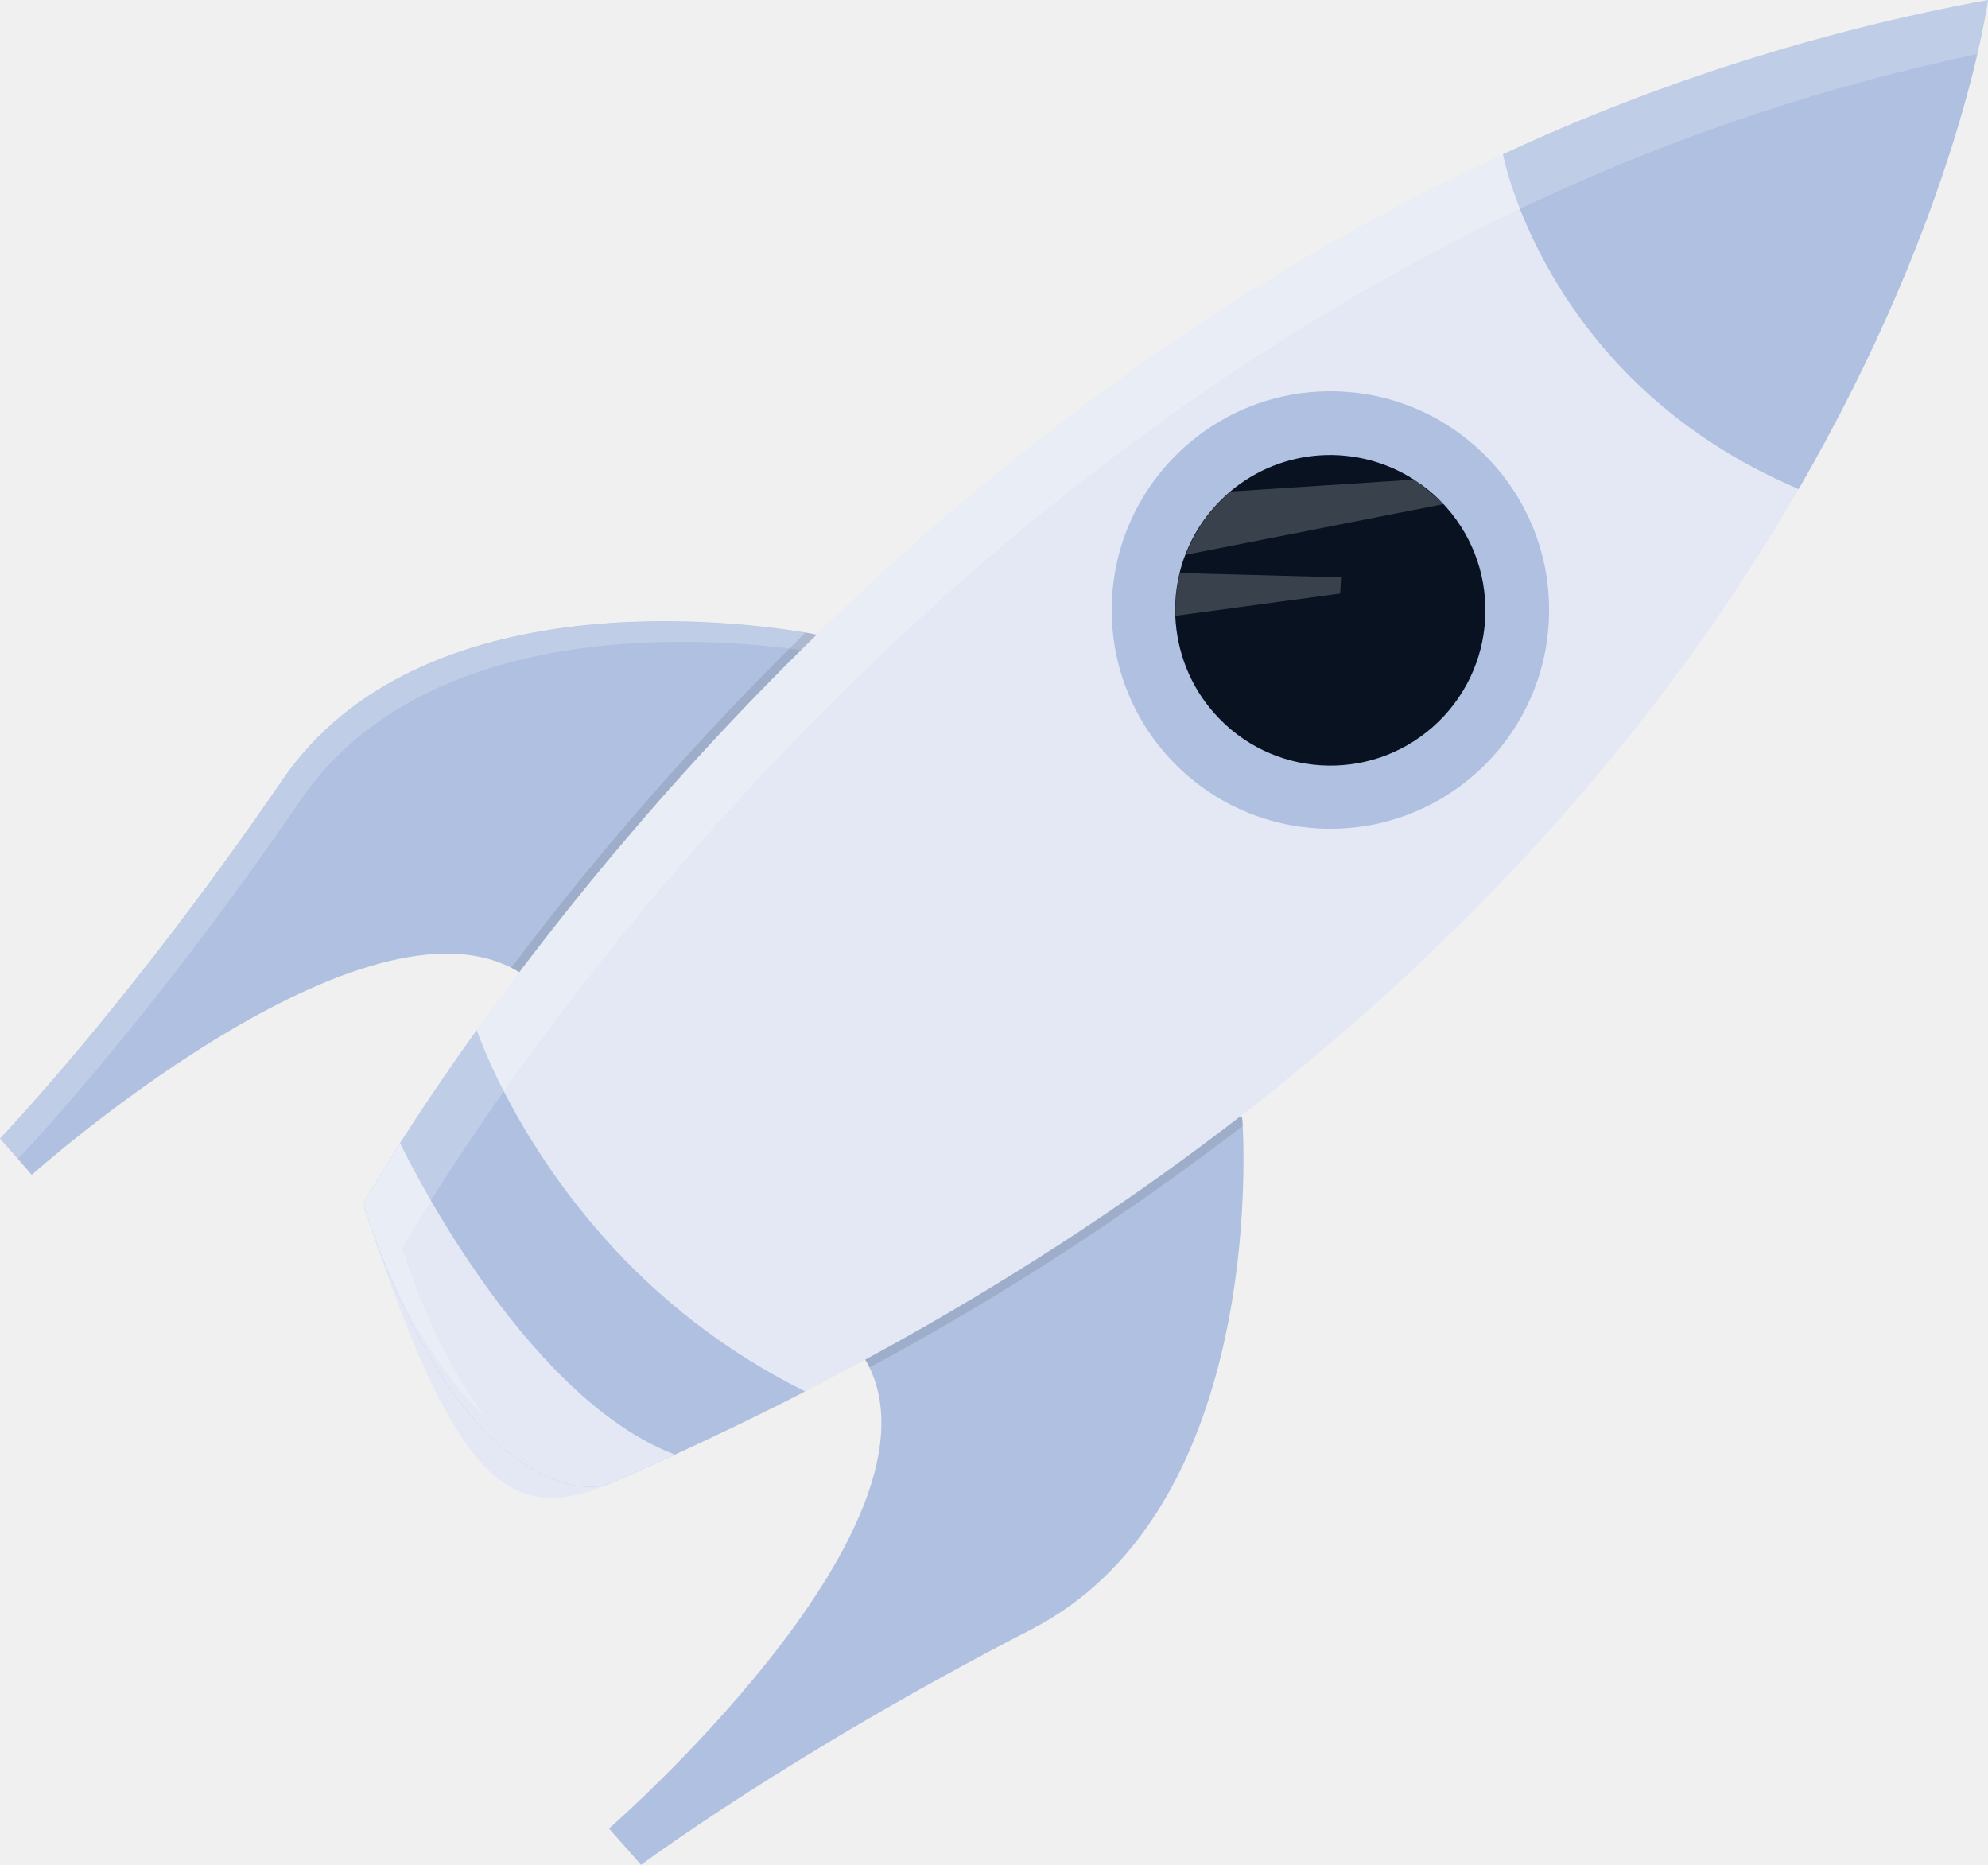
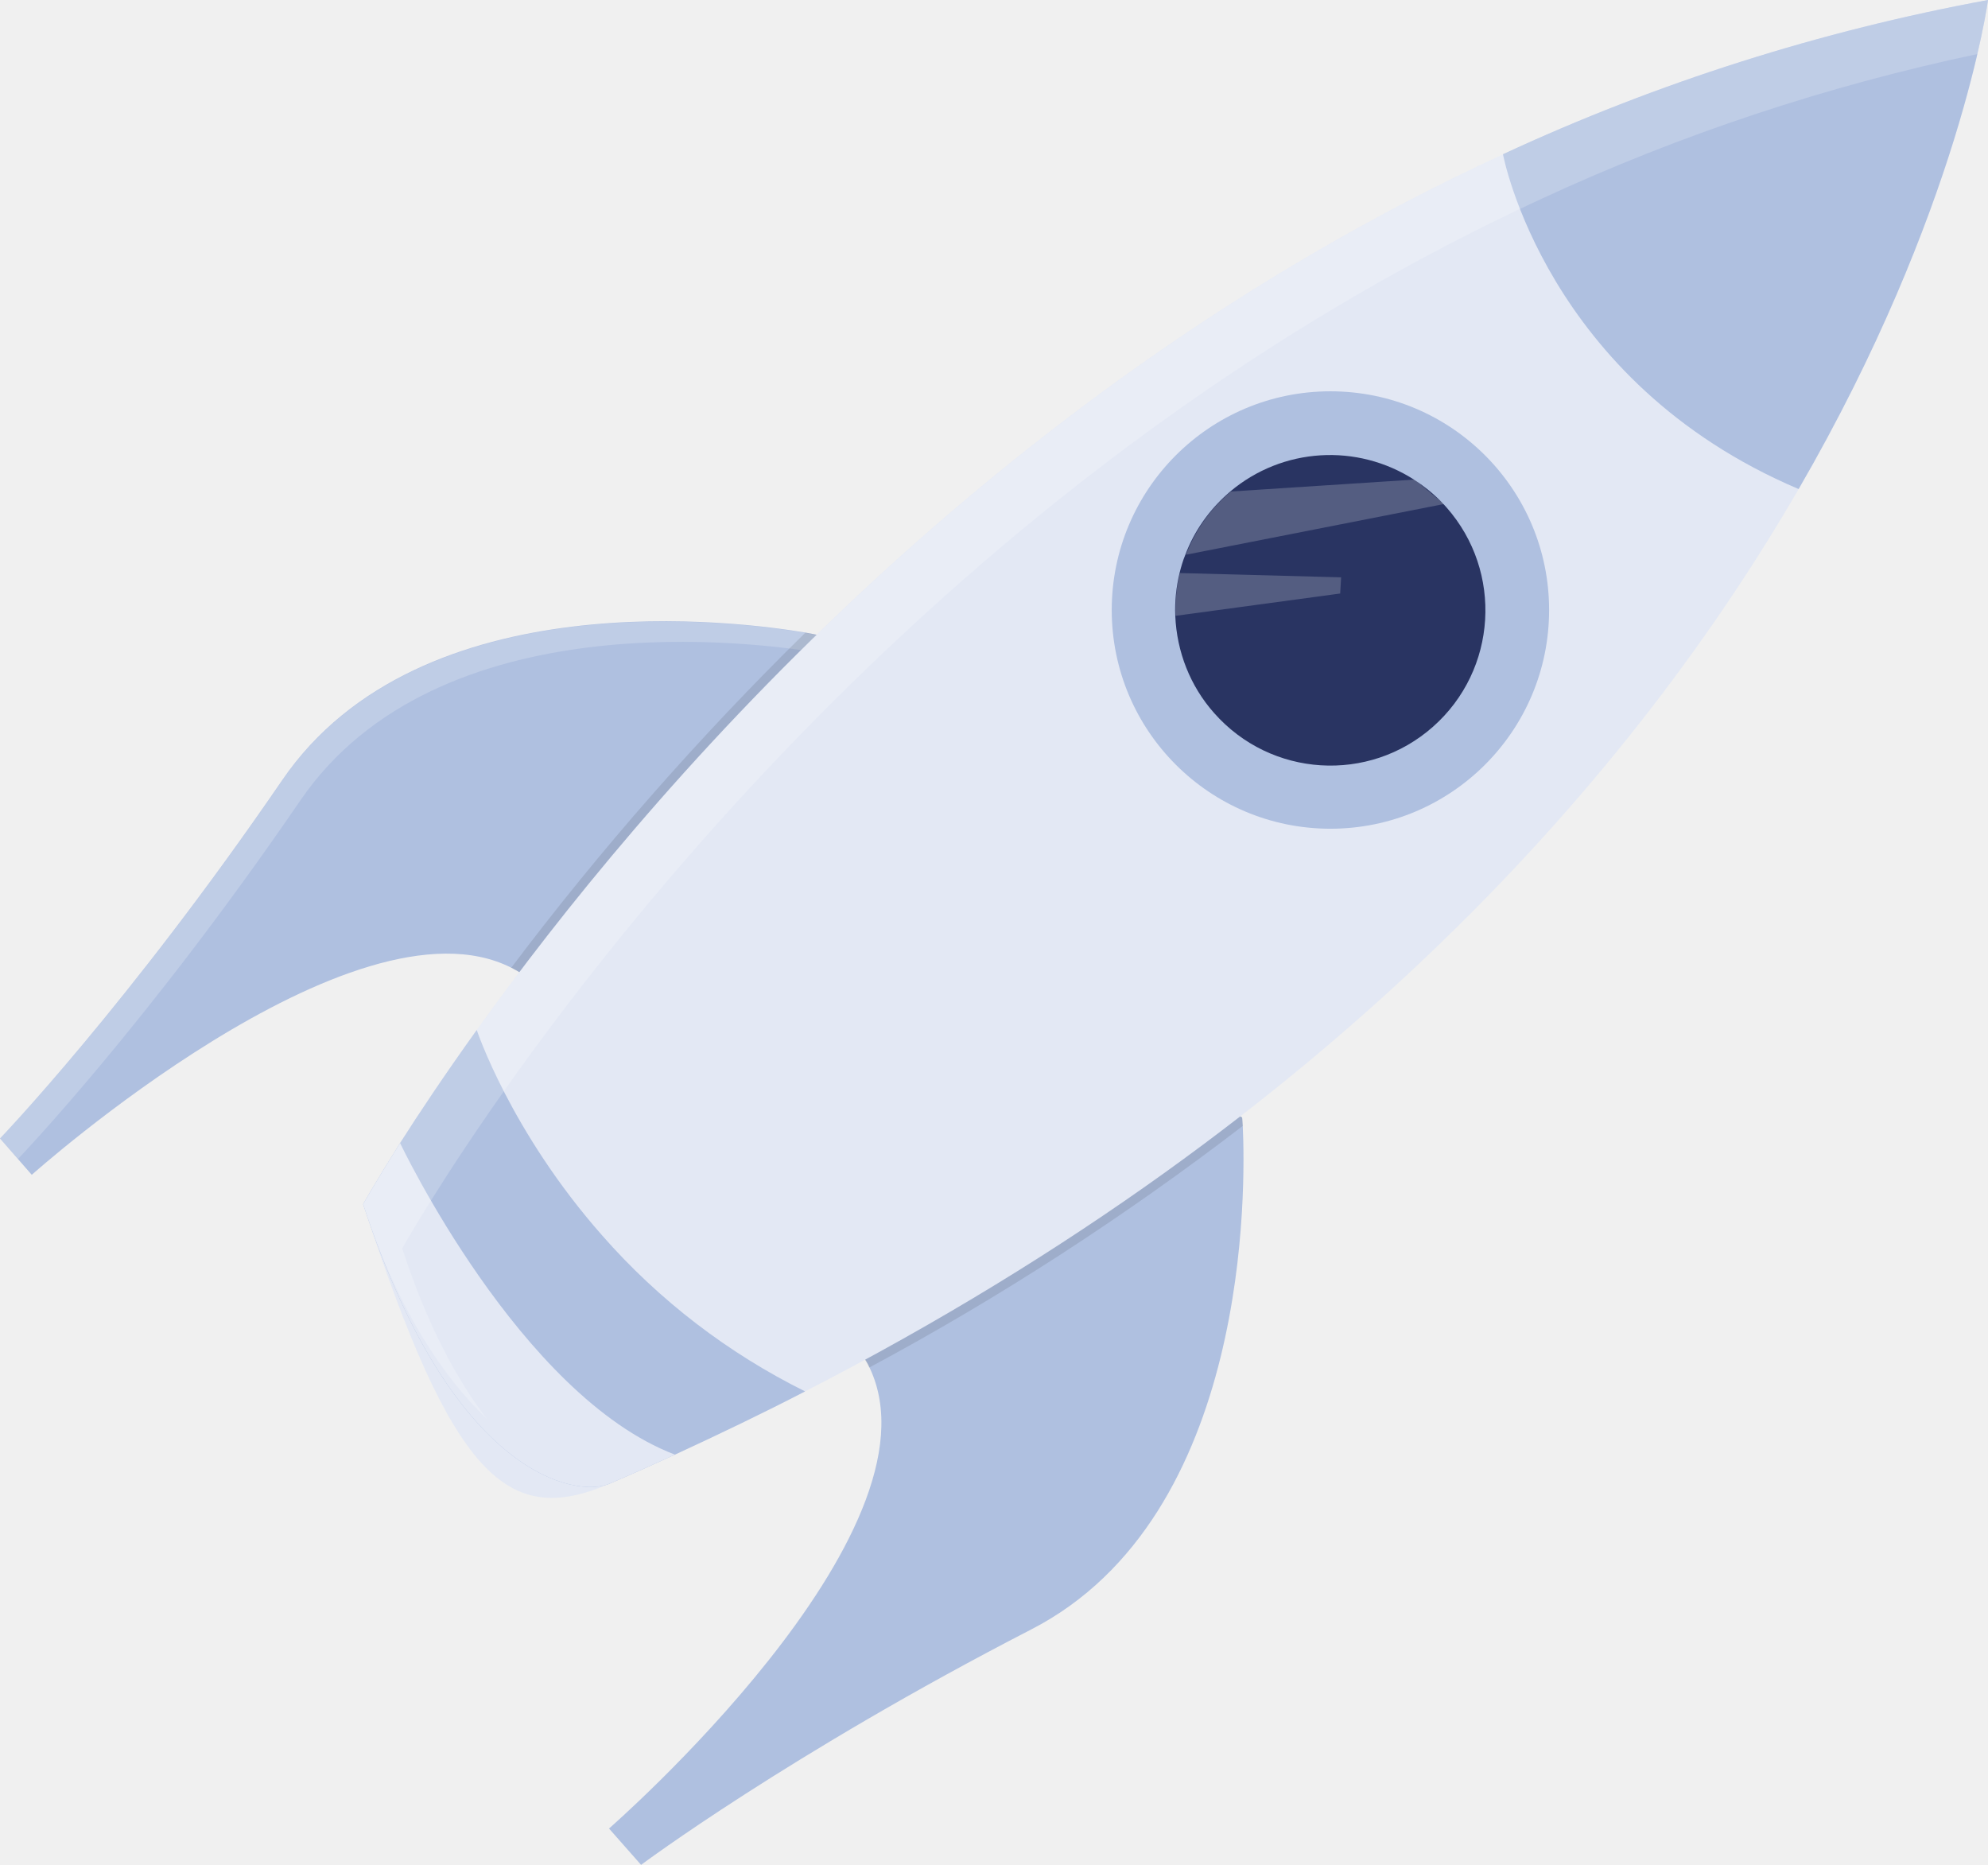
<svg xmlns="http://www.w3.org/2000/svg" version="1.1" id="b759170a-51c3-4e2f-999d-77dec9fd6d11" x="0px" y="0px" viewBox="0 0 650.9 610.5" style="enable-background:new 0 0 650.9 610.5;" xml:space="preserve">
  <style type="text/css">
	.st0{fill:#AFC0E0;}
	.st1{opacity:0.2;fill:#FFFFFF;enable-background:new    ;}
	.st2{opacity:0.1;enable-background:new    ;}
	.st3{fill:#E3E8F4;}
- 	.st4{fill:#081221;}
+ 	.st4{fill:#293462;}
</style>
  <path class="st0" d="M174,321c-2-1.6-4.2-3-6.6-4.2c-51.8-26.2-157,67.8-157,67.8L0,372.7c0,0,42.1-43.8,92.4-117.3  c45.2-66.1,150.7-51.8,171.4-48.3c2.3,0.4,3.6,0.7,3.6,0.7C298.7,288.3,174,321,174,321z" />
  <path class="st1" d="M269.4,213.9c-0.6-2-1.3-4-2-6c0,0-1.2-0.2-3.6-0.7c-20.7-3.5-126.2-17.8-171.4,48.3C42.1,329,0,372.7,0,372.7  l5.9,6.7c0,0,42.1-43.8,92.4-117.3C143.3,196.3,248,210.2,269.4,213.9z" />
  <path class="st0" d="M337.7,533.4c-79.2,40.8-127.8,77.1-127.8,77.1l-10.5-11.9c0,0,111.1-96.8,85.3-150.9c-0.5-1.2-1.2-2.3-1.9-3.4  c0,0,47.9-119.6,123.9-78.5c0,0,0.1,1,0.2,2.9C407.8,387.8,409.7,496.3,337.7,533.4z" />
  <path class="st2" d="M174,321c-2-1.6-4.2-3-6.6-4.2c29.3-38.9,61.5-75.5,96.3-109.7c2.3,0.4,3.6,0.7,3.6,0.7  C298.7,288.3,174,321,174,321z" />
  <path class="st2" d="M406.9,368.6c-38.6,29.6-79.4,56.1-122.3,79.1c-0.5-1.2-1.2-2.3-1.9-3.4c0,0,47.9-119.6,123.9-78.5  C406.7,365.7,406.8,366.7,406.9,368.6z" />
  <path class="st3" d="M263.6,455.5c-20.3,10.4-41.6,20.5-64,30.2c-33.6,14.6-51.5-2.2-80.7-91.5c0,0,12.5-22.5,37.2-57  c54.3-75.8,167.5-209.1,336.1-286.7C542.7,27.1,596.1,10.1,650.9,0c0,0-9.1,68.8-62,160.1S439.1,365.3,263.6,455.5z" />
  <circle class="st0" cx="435.6" cy="199.7" r="71.6" />
  <path class="st4" d="M469.2,237.9c-21,18.6-53.1,16.6-71.7-4.5c-7.8-8.8-12.2-20-12.7-31.8c-0.2-4.7,0.3-9.4,1.4-14  c0.5-2,1.1-4.1,1.9-6c2.9-7.7,7.7-14.5,13.8-19.9c0.3-0.3,0.6-0.5,0.9-0.8c17.1-14.4,41.5-15.9,60.3-3.8c3.5,2.3,6.7,4.9,9.5,7.9  l1,1.1C492.2,187.2,490.2,219.3,469.2,237.9C469.2,237.8,469.2,237.9,469.2,237.9z" />
  <path class="st0" d="M588.9,160.1c-83-35.2-96.8-109.6-96.8-109.6C542.7,27,596.1,10.1,650.9,0C650.9,0,641.8,68.8,588.9,160.1z" />
  <path class="st0" d="M263.6,455.5c-13.7,7.1-27.9,13.9-42.6,20.7c-7,3.2-14.1,6.4-21.4,9.5c-10.9,4.7-51.5-2.2-80.7-91.5  c0,0,4.1-7.3,12.1-20c6.1-9.6,14.5-22.2,25.1-37c0,0,11,33.2,41.1,67.3C215.8,425.7,238.4,443,263.6,455.5z" />
  <path class="st3" d="M221,476.2c-7,3.2-14.1,6.4-21.4,9.5c-10.9,4.7-51.5-2.2-80.7-91.5c0,0,4.1-7.3,12.1-20  C131,374.2,170.2,456.9,221,476.2z" />
  <path class="st1" d="M463.2,157l-0.1,0l-60.1,3.9c-0.3,0.3-0.6,0.5-0.9,0.8c-6.2,5.4-10.9,12.3-13.8,19.9l84.5-16.6L463.2,157z" />
  <path class="st1" d="M438.8,194.3l-53.9,7.3c-0.2-4.7,0.3-9.4,1.4-14l52.8,1.4L438.8,194.3z" />
  <path class="st1" d="M131.7,408.7c0,0,12.5-22.5,37.2-57C223.2,276,336.4,142.7,504.9,65c45.6-21.1,93.3-36.9,142.5-47.3  C650.1,6.4,650.9,0,650.9,0c-54.8,10.1-108.2,27-158.7,50.5c-168.6,77.7-281.8,211-336.1,286.7c-24.7,34.4-37.2,57-37.2,57  c11.5,35.3,26.6,57,40.5,70.3C149.4,451.4,139.7,433.3,131.7,408.7z" />
</svg>
